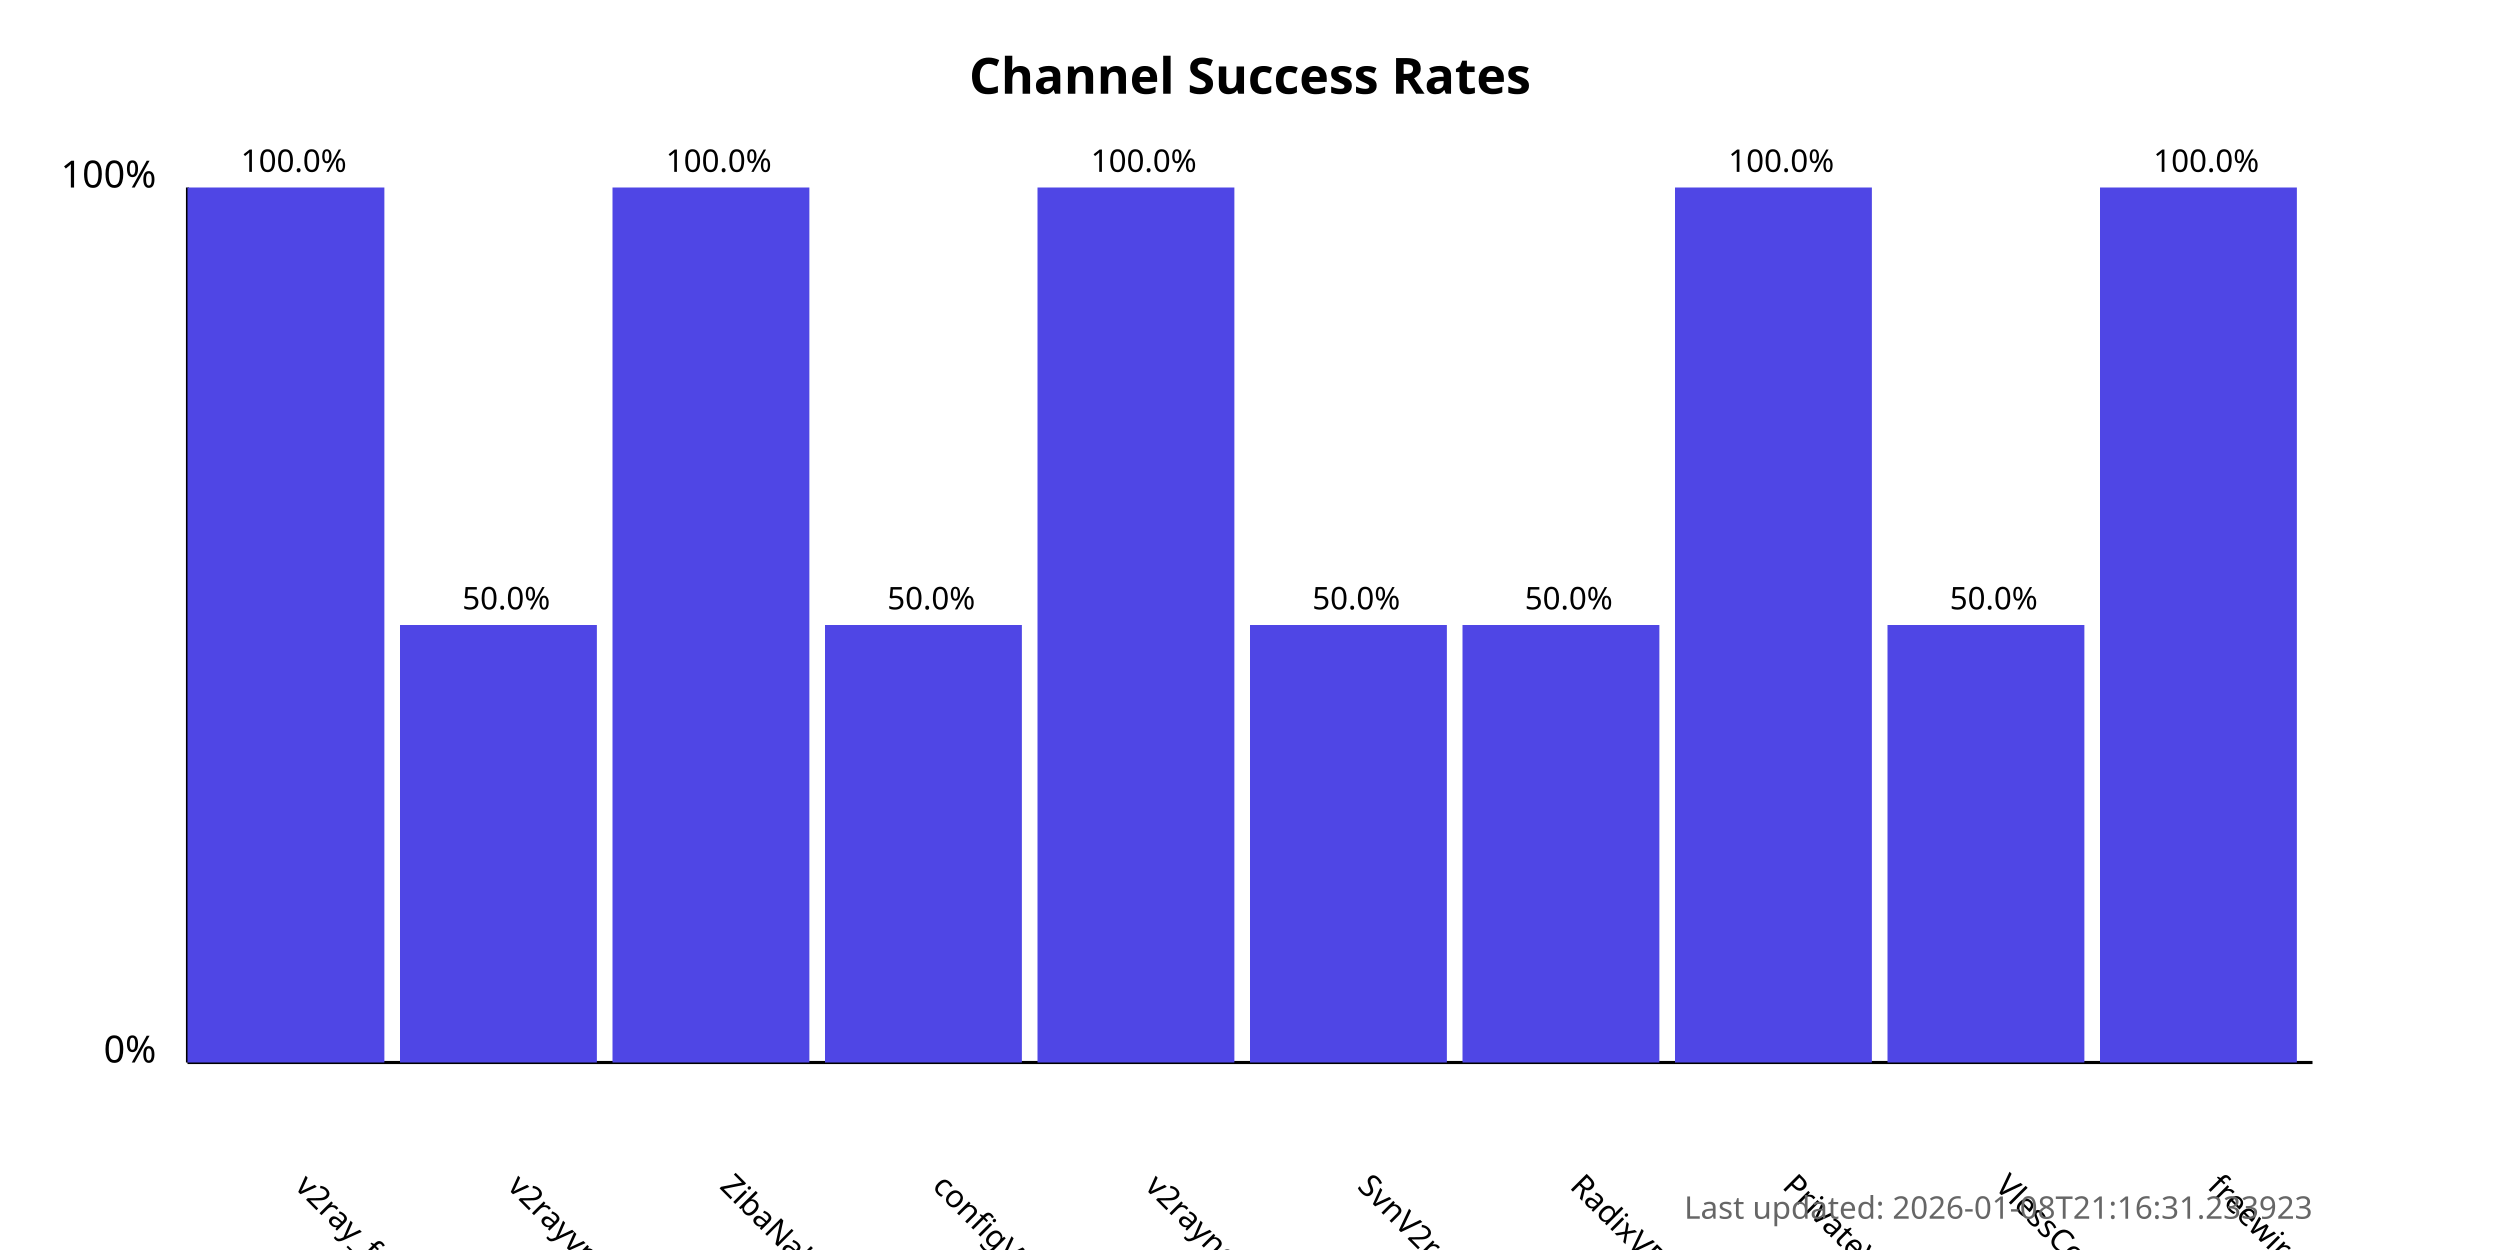
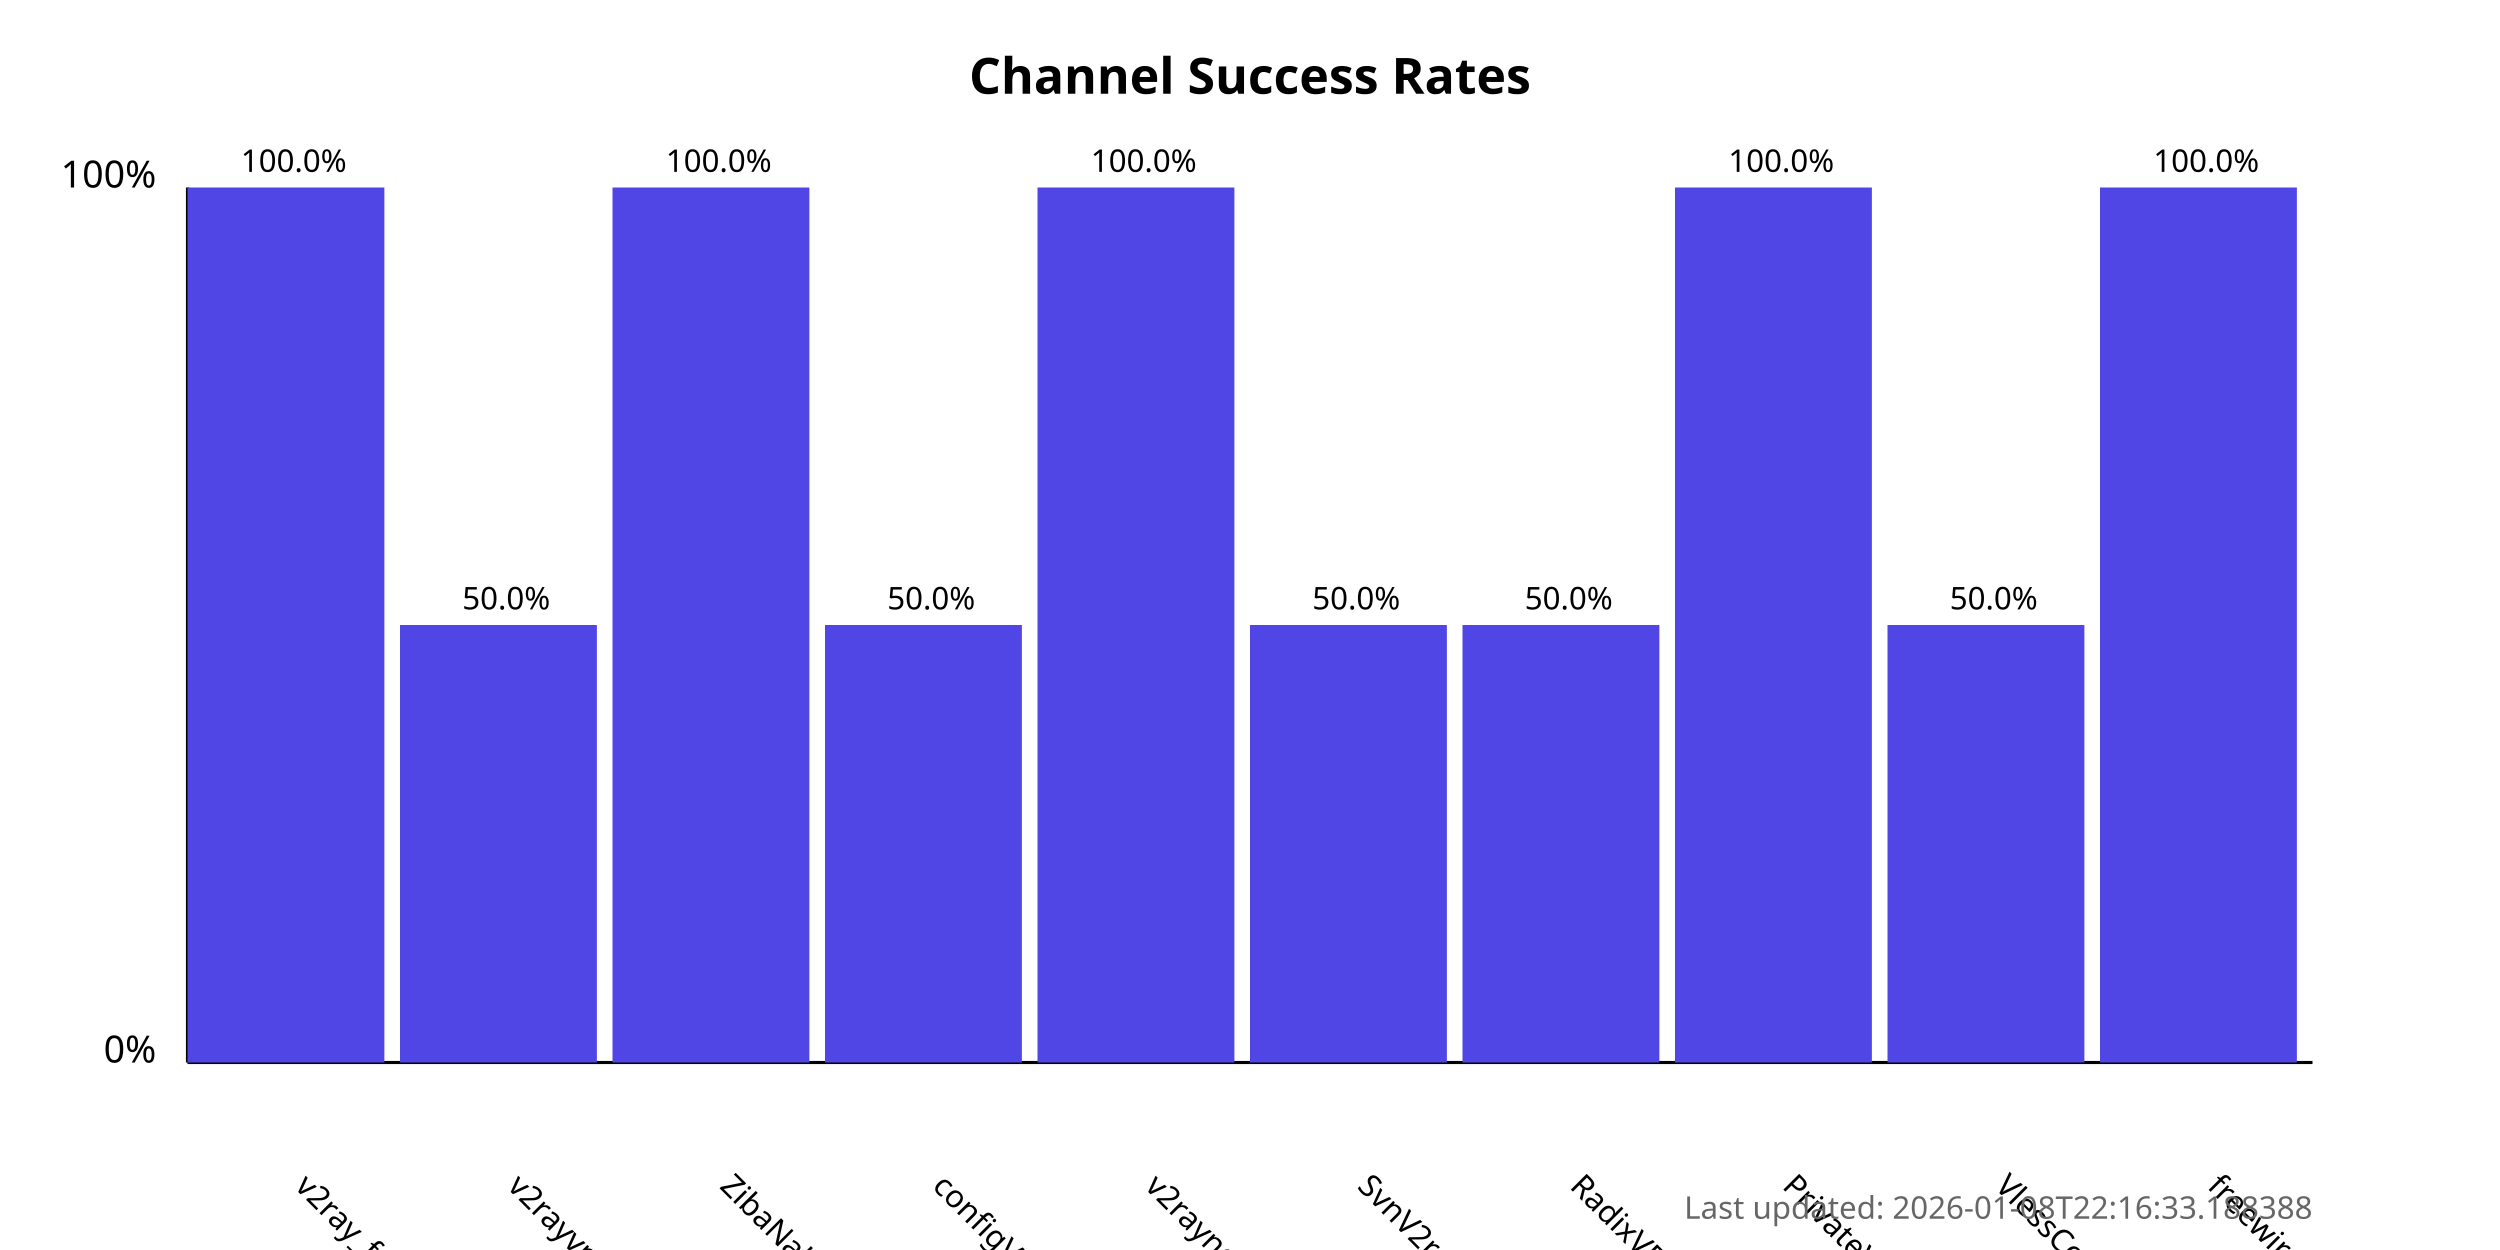
<svg xmlns="http://www.w3.org/2000/svg" width="800" height="400">
  <style>
            .chart-title { font: bold 16px sans-serif; }
            .axis-label { font: 12px sans-serif; }
            .tick-label { font: 10px sans-serif; }
            .bar { fill: #4f46e5; }
            .bar:hover { fill: #6366f1; }
            .timestamp { font: 10px sans-serif; fill: #666; }
        </style>
  <text x="400.0" y="30" text-anchor="middle" class="chart-title">
            Channel Success Rates
        </text>
  <line x1="60" y1="340" x2="60" y2="60" stroke="black" stroke-width="1" />
  <line x1="60" y1="340" x2="740" y2="340" stroke="black" stroke-width="1" />
  <text x="50" y="340" text-anchor="end" class="axis-label">0%</text>
  <text x="50" y="60" text-anchor="end" class="axis-label">100%</text>
  <g>
    <rect x="60" y="60.0" width="63.0" height="280.0" class="bar" />
    <text x="94.0" y="380" transform="rotate(45, 94.0, 380)" text-anchor="start" class="tick-label">
                v2ray_free_conf
            </text>
    <text x="94.0" y="55.0" text-anchor="middle" class="tick-label">
                100.0%
            </text>
  </g>
  <g>
    <rect x="128.0" y="200.0" width="63.0" height="140.0" class="bar" />
    <text x="162.0" y="380" transform="rotate(45, 162.0, 380)" text-anchor="start" class="tick-label">
                v2rayvpno
            </text>
    <text x="162.0" y="195.0" text-anchor="middle" class="tick-label">
                50.0%
            </text>
  </g>
  <g>
    <rect x="196.0" y="60.0" width="63.0" height="280.0" class="bar" />
    <text x="230.0" y="380" transform="rotate(45, 230.0, 380)" text-anchor="start" class="tick-label">
                ZibaNabz
            </text>
    <text x="230.0" y="55.0" text-anchor="middle" class="tick-label">
                100.0%
            </text>
  </g>
  <g>
    <rect x="264.0" y="200.0" width="63.0" height="140.0" class="bar" />
    <text x="298.0" y="380" transform="rotate(45, 298.0, 380)" text-anchor="start" class="tick-label">
                configV2rayForFree
            </text>
    <text x="298.0" y="195.0" text-anchor="middle" class="tick-label">
                50.0%
            </text>
  </g>
  <g>
    <rect x="332.0" y="60.0" width="63.0" height="280.0" class="bar" />
    <text x="366.0" y="380" transform="rotate(45, 366.0, 380)" text-anchor="start" class="tick-label">
                v2rayngvpn
            </text>
    <text x="366.0" y="55.0" text-anchor="middle" class="tick-label">
                100.0%
            </text>
  </g>
  <g>
    <rect x="400.0" y="200.0" width="63.0" height="140.0" class="bar" />
    <text x="434.0" y="380" transform="rotate(45, 434.0, 380)" text-anchor="start" class="tick-label">
                SvnV2ray
            </text>
    <text x="434.0" y="195.0" text-anchor="middle" class="tick-label">
                50.0%
            </text>
  </g>
  <g>
    <rect x="468.0" y="200.0" width="63.0" height="140.0" class="bar" />
    <text x="502.0" y="380" transform="rotate(45, 502.0, 380)" text-anchor="start" class="tick-label">
                RadixVPN
            </text>
    <text x="502.0" y="195.0" text-anchor="middle" class="tick-label">
                50.0%
            </text>
  </g>
  <g>
    <rect x="536.0" y="60.0" width="63.0" height="280.0" class="bar" />
    <text x="570.0" y="380" transform="rotate(45, 570.0, 380)" text-anchor="start" class="tick-label">
                PrivateVPNs
            </text>
    <text x="570.0" y="55.0" text-anchor="middle" class="tick-label">
                100.0%
            </text>
  </g>
  <g>
    <rect x="604.0" y="200.0" width="63.0" height="140.0" class="bar" />
    <text x="638.0" y="380" transform="rotate(45, 638.0, 380)" text-anchor="start" class="tick-label">
                VlessConfig
            </text>
    <text x="638.0" y="195.0" text-anchor="middle" class="tick-label">
                50.0%
            </text>
  </g>
  <g>
    <rect x="672.0" y="60.0" width="63.0" height="280.0" class="bar" />
    <text x="706.0" y="380" transform="rotate(45, 706.0, 380)" text-anchor="start" class="tick-label">
                freewireguard
            </text>
    <text x="706.0" y="55.0" text-anchor="middle" class="tick-label">
                100.0%
            </text>
  </g>
  <text x="740" y="390" text-anchor="end" class="timestamp">
-             Last updated: 2026-01-08T21:16:31.233923
+             Last updated: 2026-01-08T22:16:33.188388
        </text>
</svg>
